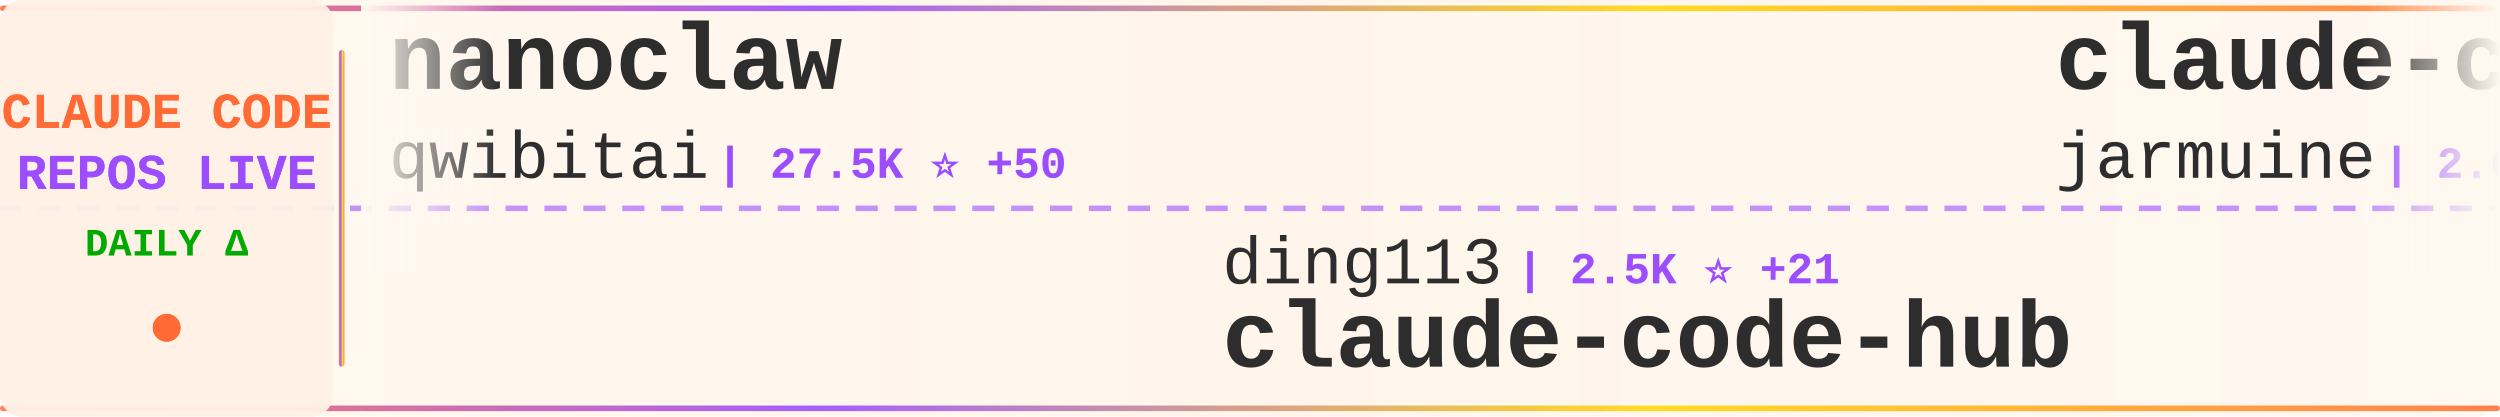
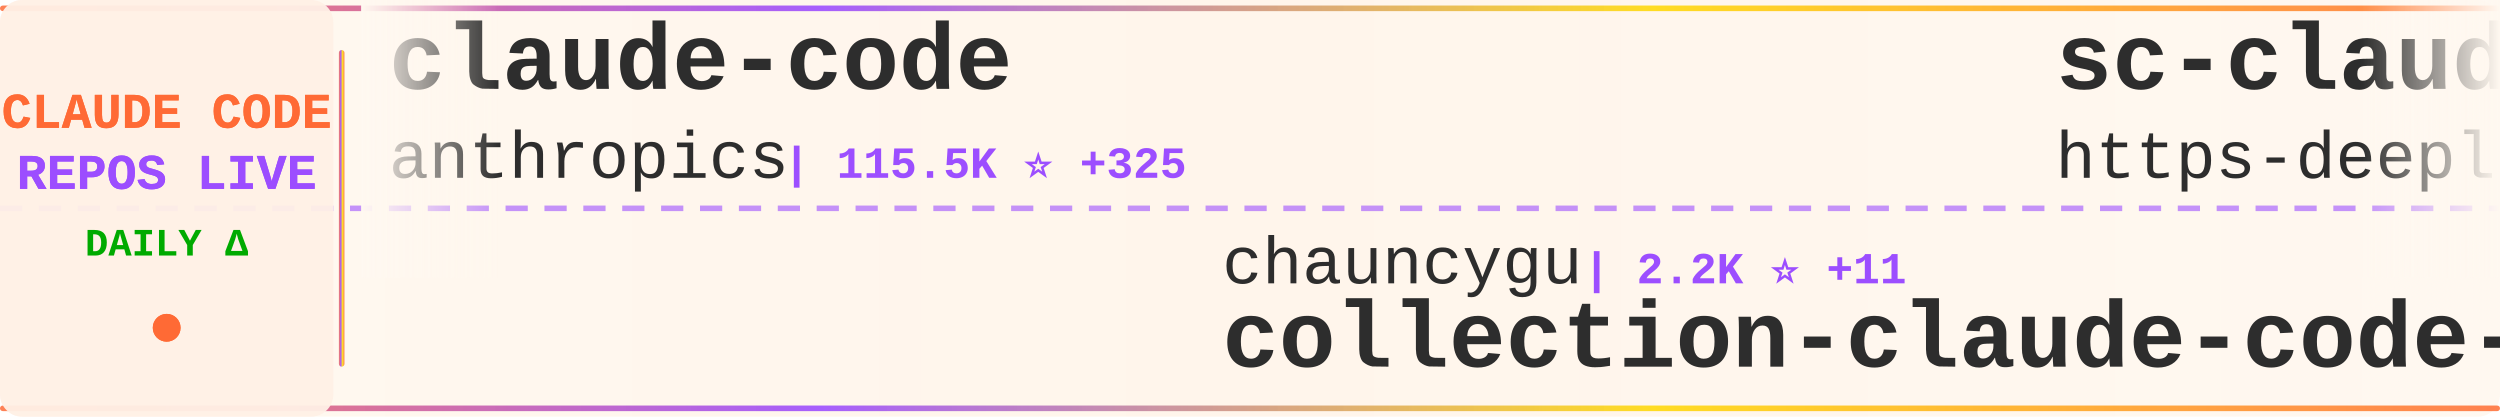
<svg xmlns="http://www.w3.org/2000/svg" width="900" height="150">
  <defs>
    <linearGradient id="tickerBg" x1="0%" y1="0%" x2="100%" y2="0%">
      <stop offset="0%" style="stop-color:#fff8f0;stop-opacity:0.98" />
      <stop offset="50%" style="stop-color:#fff5eb;stop-opacity:1" />
      <stop offset="100%" style="stop-color:#fff8f0;stop-opacity:0.98" />
    </linearGradient>
    <linearGradient id="borderGrad" x1="0%" y1="0%" x2="100%" y2="0%">
      <stop offset="0%" style="stop-color:#FF6B35;stop-opacity:0.85">
        <animate attributeName="stop-opacity" values="0.85;1;0.85" dur="2s" repeatCount="indefinite" />
      </stop>
      <stop offset="33%" style="stop-color:#9C4EFF;stop-opacity:0.9">
        <animate attributeName="stop-opacity" values="0.9;1;0.9" dur="2.2s" repeatCount="indefinite" />
      </stop>
      <stop offset="66%" style="stop-color:#FFD700;stop-opacity:0.85">
        <animate attributeName="stop-opacity" values="0.85;1;0.85" dur="1.8s" repeatCount="indefinite" />
      </stop>
      <stop offset="100%" style="stop-color:#FF6B35;stop-opacity:0.85">
        <animate attributeName="stop-opacity" values="0.85;1;0.85" dur="2s" repeatCount="indefinite" />
      </stop>
    </linearGradient>
    <filter id="textGlow">
      <feGaussianBlur stdDeviation="0.15" result="coloredBlur" />
      <feMerge>
        <feMergeNode in="coloredBlur" />
        <feMergeNode in="SourceGraphic" />
      </feMerge>
    </filter>
    <filter id="metricGlow">
      <feGaussianBlur stdDeviation="0.2" result="coloredBlur" />
      <feMerge>
        <feMergeNode in="coloredBlur" />
        <feMergeNode in="SourceGraphic" />
      </feMerge>
    </filter>
    <linearGradient id="leftFade" x1="0%" y1="0%" x2="100%" y2="0%">
      <stop offset="0%" style="stop-color:#fff8f0;stop-opacity:1" />
      <stop offset="100%" style="stop-color:#fff8f0;stop-opacity:0" />
    </linearGradient>
    <linearGradient id="rightFade" x1="0%" y1="0%" x2="100%" y2="0%">
      <stop offset="0%" style="stop-color:#fff8f0;stop-opacity:0" />
      <stop offset="100%" style="stop-color:#fff8f0;stop-opacity:1" />
    </linearGradient>
  </defs>
  <rect width="900" height="150" fill="url(#tickerBg)" rx="8" />
  <rect x="0" y="2" width="900" height="2" fill="url(#borderGrad)" rx="1" />
  <rect x="0" y="146" width="900" height="2" fill="url(#borderGrad)" rx="1" />
  <line x1="0" y1="75" x2="900" y2="75" stroke="#9C4EFF" stroke-width="2" stroke-dasharray="8 6" opacity="0.6" />
  <rect x="0" y="0" width="120" height="150" fill="#fff0e6" opacity="0.95" rx="8" />
  <text x="60" y="46" font-family="'Courier New', monospace" font-size="18" font-weight="bold" fill="#FF6B35" text-anchor="middle" filter="url(#textGlow)">
    CLAUDE CODE
  </text>
  <text x="60" y="68" font-family="'Courier New', monospace" font-size="18" font-weight="bold" fill="#9C4EFF" text-anchor="middle" filter="url(#textGlow)">
    REPOS LIVE
  </text>
  <text x="60" y="92" font-family="'Courier New', monospace" font-size="14" font-weight="bold" fill="#00aa00" text-anchor="middle">
    DAILY Δ
  </text>
  <circle cx="60" cy="118" r="5" fill="#FF6B35" filter="url(#metricGlow)">
    <animate attributeName="r" values="4;6;4" dur="1.5s" repeatCount="indefinite" />
    <animate attributeName="opacity" values="0.6;1;0.6" dur="1.5s" repeatCount="indefinite" />
  </circle>
  <rect x="122" y="18" width="2" height="114" fill="url(#borderGrad)" rx="1" />
  <clipPath id="tickerClip">
    <rect x="130" y="0" width="770" height="150" />
  </clipPath>
  <g clip-path="url(#tickerClip)">
    <g id="tickerItems">
      <animateTransform attributeName="transform" attributeType="XML" type="translate" from="0 0" to="-3000 0" dur="54s" repeatCount="indefinite" />
      <g transform="translate(0, 0)">
-         <text x="140" y="32" font-family="'Courier New', monospace" font-size="34" font-weight="bold" fill="#2d2d2d">nanoclaw</text>
-         <text x="140" y="64" font-family="'Courier New', monospace" font-size="24" font-weight="normal" fill="#2d2d2d" opacity="1.0">qwibitai</text>
-         <text x="258" y="64" font-family="'Courier New', monospace" font-size="16" font-weight="bold" fill="#9C4EFF"> | 27.5K ⭐ +50</text>
+         <text x="140" y="32" font-family="'Courier New', monospace" font-size="34" font-weight="bold" fill="#2d2d2d">claude-code</text>
+         <text x="140" y="64" font-family="'Courier New', monospace" font-size="24" font-weight="normal" fill="#2d2d2d" opacity="1.0">anthropics</text>
+         <text x="282" y="64" font-family="'Courier New', monospace" font-size="16" font-weight="bold" fill="#9C4EFF"> | 115.5K ⭐ +325</text>
      </g>
      <g transform="translate(300, 0)">
-         <text x="140" y="102" font-family="'Courier New', monospace" font-size="24" font-weight="normal" fill="#2d2d2d" opacity="1.0">ding113</text>
-         <text x="246" y="102" font-family="'Courier New', monospace" font-size="16" font-weight="bold" fill="#9C4EFF"> | 2.5K ⭐ +21</text>
-         <text x="140" y="132" font-family="'Courier New', monospace" font-size="34" font-weight="bold" fill="#2d2d2d">claude-code-hub</text>
+         <text x="140" y="102" font-family="'Courier New', monospace" font-size="24" font-weight="normal" fill="#2d2d2d" opacity="1.0">chauncygu</text>
+         <text x="270" y="102" font-family="'Courier New', monospace" font-size="16" font-weight="bold" fill="#9C4EFF"> | 2.2K ⭐ +11</text>
+         <text x="140" y="132" font-family="'Courier New', monospace" font-size="34" font-weight="bold" fill="#2d2d2d">collection-claude-code-s...</text>
      </g>
      <g transform="translate(600, 0)">
-         <text x="140" y="32" font-family="'Courier New', monospace" font-size="34" font-weight="bold" fill="#2d2d2d">claude-code</text>
-         <text x="140" y="64" font-family="'Courier New', monospace" font-size="24" font-weight="normal" fill="#2d2d2d" opacity="1.0">jarmuine</text>
-         <text x="258" y="64" font-family="'Courier New', monospace" font-size="16" font-weight="bold" fill="#9C4EFF"> | 2.0K ⭐ +6</text>
+         <text x="140" y="32" font-family="'Courier New', monospace" font-size="34" font-weight="bold" fill="#2d2d2d">sc-claude-code-files</text>
+         <text x="140" y="64" font-family="'Courier New', monospace" font-size="24" font-weight="normal" fill="#2d2d2d" opacity="1.0">https-deeplearning-ai</text>
+         <text x="414" y="64" font-family="'Courier New', monospace" font-size="16" font-weight="bold" fill="#9C4EFF"> | 489 ⭐ +2</text>
      </g>
      <g transform="translate(900, 0)">
-         <text x="140" y="102" font-family="'Courier New', monospace" font-size="24" font-weight="normal" fill="#2d2d2d" opacity="1.0">zstmfhy</text>
-         <text x="246" y="102" font-family="'Courier New', monospace" font-size="16" font-weight="bold" fill="#9C4EFF"> | 192 ⭐</text>
-         <text x="140" y="132" font-family="'Courier New', monospace" font-size="34" font-weight="bold" fill="#2d2d2d">Claude-code</text>
+         <text x="140" y="102" font-family="'Courier New', monospace" font-size="24" font-weight="normal" fill="#2d2d2d" opacity="1.0">affaan-m</text>
+         <text x="258" y="102" font-family="'Courier New', monospace" font-size="16" font-weight="bold" fill="#9C4EFF"> | 160.3K ⭐ +791</text>
+         <text x="140" y="132" font-family="'Courier New', monospace" font-size="34" font-weight="bold" fill="#2d2d2d">everything-claude-code</text>
      </g>
      <g transform="translate(1200, 0)">
-         <text x="140" y="32" font-family="'Courier New', monospace" font-size="34" font-weight="bold" fill="#2d2d2d">claude-code-showcase</text>
-         <text x="140" y="64" font-family="'Courier New', monospace" font-size="24" font-weight="normal" fill="#2d2d2d" opacity="1.0">ChrisWiles</text>
-         <text x="282" y="64" font-family="'Courier New', monospace" font-size="16" font-weight="bold" fill="#9C4EFF"> | 5.8K ⭐ +2</text>
+         <text x="140" y="32" font-family="'Courier New', monospace" font-size="34" font-weight="bold" fill="#2d2d2d">skills</text>
+         <text x="140" y="64" font-family="'Courier New', monospace" font-size="24" font-weight="normal" fill="#2d2d2d" opacity="1.0">anthropics</text>
+         <text x="282" y="64" font-family="'Courier New', monospace" font-size="16" font-weight="bold" fill="#9C4EFF"> | 120.0K ⭐ +437</text>
      </g>
      <g transform="translate(1500, 0)">
-         <text x="140" y="102" font-family="'Courier New', monospace" font-size="24" font-weight="normal" fill="#2d2d2d" opacity="1.0">anthropics</text>
-         <text x="282" y="102" font-family="'Courier New', monospace" font-size="16" font-weight="bold" fill="#9C4EFF"> | 115.4K ⭐ +335</text>
-         <text x="140" y="132" font-family="'Courier New', monospace" font-size="34" font-weight="bold" fill="#2d2d2d">claude-code</text>
+         <text x="140" y="102" font-family="'Courier New', monospace" font-size="24" font-weight="normal" fill="#2d2d2d" opacity="1.0">ghuntley</text>
+         <text x="258" y="102" font-family="'Courier New', monospace" font-size="16" font-weight="bold" fill="#9C4EFF"> | 972 ⭐</text>
+         <text x="140" y="132" font-family="'Courier New', monospace" font-size="34" font-weight="bold" fill="#2d2d2d">claude-code-source-code-...</text>
      </g>
      <g transform="translate(1800, 0)">
-         <text x="140" y="32" font-family="'Courier New', monospace" font-size="34" font-weight="bold" fill="#2d2d2d">ralph-claude-code</text>
-         <text x="140" y="64" font-family="'Courier New', monospace" font-size="24" font-weight="normal" fill="#2d2d2d" opacity="1.0">frankbria</text>
-         <text x="270" y="64" font-family="'Courier New', monospace" font-size="16" font-weight="bold" fill="#9C4EFF"> | 8.7K ⭐ +17</text>
+         <text x="140" y="32" font-family="'Courier New', monospace" font-size="34" font-weight="bold" fill="#2d2d2d">claude-code</text>
+         <text x="140" y="64" font-family="'Courier New', monospace" font-size="24" font-weight="normal" fill="#2d2d2d" opacity="1.0">mehmoodosman</text>
+         <text x="306" y="64" font-family="'Courier New', monospace" font-size="16" font-weight="bold" fill="#9C4EFF"> | 164 ⭐ +1</text>
      </g>
      <g transform="translate(2100, 0)">
-         <text x="140" y="102" font-family="'Courier New', monospace" font-size="24" font-weight="normal" fill="#2d2d2d" opacity="1.0">RichardAtCT</text>
-         <text x="294" y="102" font-family="'Courier New', monospace" font-size="16" font-weight="bold" fill="#9C4EFF"> | 2.5K ⭐ +5</text>
-         <text x="140" y="132" font-family="'Courier New', monospace" font-size="34" font-weight="bold" fill="#2d2d2d">claude-code-telegram</text>
+         <text x="140" y="102" font-family="'Courier New', monospace" font-size="24" font-weight="normal" fill="#2d2d2d" opacity="1.0">sugyan</text>
+         <text x="234" y="102" font-family="'Courier New', monospace" font-size="16" font-weight="bold" fill="#9C4EFF"> | 1.0K ⭐ +2</text>
+         <text x="140" y="132" font-family="'Courier New', monospace" font-size="34" font-weight="bold" fill="#2d2d2d">claude-code-webui</text>
      </g>
      <g transform="translate(2400, 0)">
-         <text x="140" y="32" font-family="'Courier New', monospace" font-size="34" font-weight="bold" fill="#2d2d2d">awesome-claude-code-tool...</text>
-         <text x="140" y="64" font-family="'Courier New', monospace" font-size="24" font-weight="normal" fill="#2d2d2d" opacity="1.0">rohitg00</text>
-         <text x="258" y="64" font-family="'Courier New', monospace" font-size="16" font-weight="bold" fill="#9C4EFF"> | 1.3K ⭐ +13</text>
+         <text x="140" y="32" font-family="'Courier New', monospace" font-size="34" font-weight="bold" fill="#2d2d2d">claude-code</text>
+         <text x="140" y="64" font-family="'Courier New', monospace" font-size="24" font-weight="normal" fill="#2d2d2d" opacity="1.0">chiragjoshi12</text>
+         <text x="318" y="64" font-family="'Courier New', monospace" font-size="16" font-weight="bold" fill="#9C4EFF"> | 188 ⭐ +1</text>
      </g>
      <g transform="translate(2700, 0)">
-         <text x="140" y="102" font-family="'Courier New', monospace" font-size="24" font-weight="normal" fill="#2d2d2d" opacity="1.0">Windy3f3f3f3f</text>
-         <text x="318" y="102" font-family="'Courier New', monospace" font-size="16" font-weight="bold" fill="#9C4EFF"> | 1.9K ⭐ +11</text>
-         <text x="140" y="132" font-family="'Courier New', monospace" font-size="34" font-weight="bold" fill="#2d2d2d">how-claude-code-works</text>
+         <text x="140" y="102" font-family="'Courier New', monospace" font-size="24" font-weight="normal" fill="#2d2d2d" opacity="1.0">repowise-dev</text>
+         <text x="306" y="102" font-family="'Courier New', monospace" font-size="16" font-weight="bold" fill="#9C4EFF"> | 944 ⭐ +2</text>
+         <text x="140" y="132" font-family="'Courier New', monospace" font-size="34" font-weight="bold" fill="#2d2d2d">claude-code-prompts</text>
      </g>
      <g transform="translate(3000, 0)">
-         <text x="140" y="32" font-family="'Courier New', monospace" font-size="34" font-weight="bold" fill="#2d2d2d">nanoclaw</text>
-         <text x="140" y="64" font-family="'Courier New', monospace" font-size="24" font-weight="normal" fill="#2d2d2d" opacity="1.0">qwibitai</text>
-         <text x="258" y="64" font-family="'Courier New', monospace" font-size="16" font-weight="bold" fill="#9C4EFF"> | 27.5K ⭐ +50</text>
+         <text x="140" y="32" font-family="'Courier New', monospace" font-size="34" font-weight="bold" fill="#2d2d2d">claude-code</text>
+         <text x="140" y="64" font-family="'Courier New', monospace" font-size="24" font-weight="normal" fill="#2d2d2d" opacity="1.0">anthropics</text>
+         <text x="282" y="64" font-family="'Courier New', monospace" font-size="16" font-weight="bold" fill="#9C4EFF"> | 115.5K ⭐ +325</text>
      </g>
      <g transform="translate(3300, 0)">
-         <text x="140" y="102" font-family="'Courier New', monospace" font-size="24" font-weight="normal" fill="#2d2d2d" opacity="1.0">ding113</text>
-         <text x="246" y="102" font-family="'Courier New', monospace" font-size="16" font-weight="bold" fill="#9C4EFF"> | 2.5K ⭐ +21</text>
-         <text x="140" y="132" font-family="'Courier New', monospace" font-size="34" font-weight="bold" fill="#2d2d2d">claude-code-hub</text>
+         <text x="140" y="102" font-family="'Courier New', monospace" font-size="24" font-weight="normal" fill="#2d2d2d" opacity="1.0">chauncygu</text>
+         <text x="270" y="102" font-family="'Courier New', monospace" font-size="16" font-weight="bold" fill="#9C4EFF"> | 2.2K ⭐ +11</text>
+         <text x="140" y="132" font-family="'Courier New', monospace" font-size="34" font-weight="bold" fill="#2d2d2d">collection-claude-code-s...</text>
      </g>
      <g transform="translate(3600, 0)">
-         <text x="140" y="32" font-family="'Courier New', monospace" font-size="34" font-weight="bold" fill="#2d2d2d">claude-code</text>
-         <text x="140" y="64" font-family="'Courier New', monospace" font-size="24" font-weight="normal" fill="#2d2d2d" opacity="1.0">jarmuine</text>
-         <text x="258" y="64" font-family="'Courier New', monospace" font-size="16" font-weight="bold" fill="#9C4EFF"> | 2.0K ⭐ +6</text>
+         <text x="140" y="32" font-family="'Courier New', monospace" font-size="34" font-weight="bold" fill="#2d2d2d">sc-claude-code-files</text>
+         <text x="140" y="64" font-family="'Courier New', monospace" font-size="24" font-weight="normal" fill="#2d2d2d" opacity="1.0">https-deeplearning-ai</text>
+         <text x="414" y="64" font-family="'Courier New', monospace" font-size="16" font-weight="bold" fill="#9C4EFF"> | 489 ⭐ +2</text>
      </g>
      <g transform="translate(3900, 0)">
-         <text x="140" y="102" font-family="'Courier New', monospace" font-size="24" font-weight="normal" fill="#2d2d2d" opacity="1.0">zstmfhy</text>
-         <text x="246" y="102" font-family="'Courier New', monospace" font-size="16" font-weight="bold" fill="#9C4EFF"> | 192 ⭐</text>
-         <text x="140" y="132" font-family="'Courier New', monospace" font-size="34" font-weight="bold" fill="#2d2d2d">Claude-code</text>
+         <text x="140" y="102" font-family="'Courier New', monospace" font-size="24" font-weight="normal" fill="#2d2d2d" opacity="1.0">affaan-m</text>
+         <text x="258" y="102" font-family="'Courier New', monospace" font-size="16" font-weight="bold" fill="#9C4EFF"> | 160.3K ⭐ +791</text>
+         <text x="140" y="132" font-family="'Courier New', monospace" font-size="34" font-weight="bold" fill="#2d2d2d">everything-claude-code</text>
      </g>
    </g>
  </g>
  <rect x="130" y="0" width="50" height="100" fill="url(#leftFade)" />
  <rect x="850" y="0" width="50" height="100" fill="url(#rightFade)" />
</svg>
